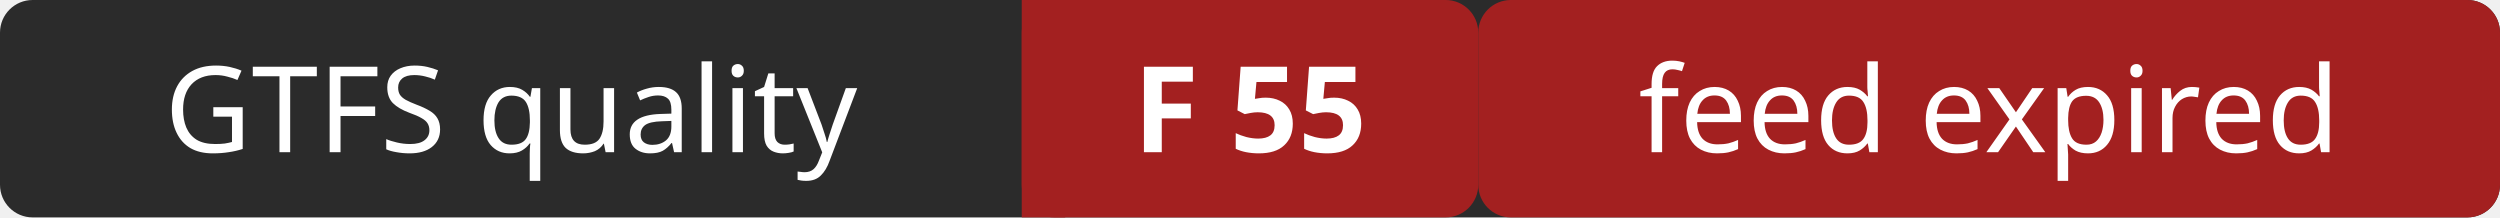
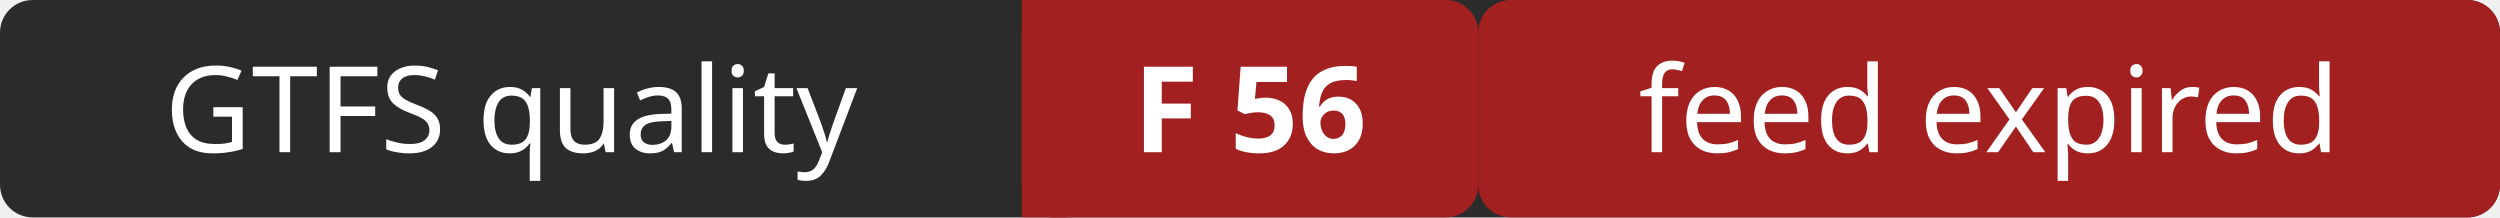
- <svg xmlns="http://www.w3.org/2000/svg" width="230" height="20" role="img" aria-label="GTFS quality: F 55 (feed expired)">
+ <svg xmlns="http://www.w3.org/2000/svg" width="230" height="20" role="img" aria-label="GTFS quality: F 56 (feed expired)">
  <rect width="230" height="20" rx="3" fill="#2b2b2b" />
  <rect x="94" width="42" height="20" rx="3" fill="#a32020" />
  <rect x="94" width="4" height="20" fill="#a32020" />
  <rect x="136" width="94" height="20" rx="3" fill="#a32020" />
  <g fill="#ffffff" font-family="Verdana,Geneva,sans-serif" font-size="11" text-anchor="middle">
    <text x="47" y="14">GTFS quality</text>
-     <text x="115" y="14" font-weight="bold">F 55</text>
+     <text x="115" y="14" font-weight="bold">F 56</text>
    <text x="183" y="14">feed expired</text>
  </g>
</svg>
